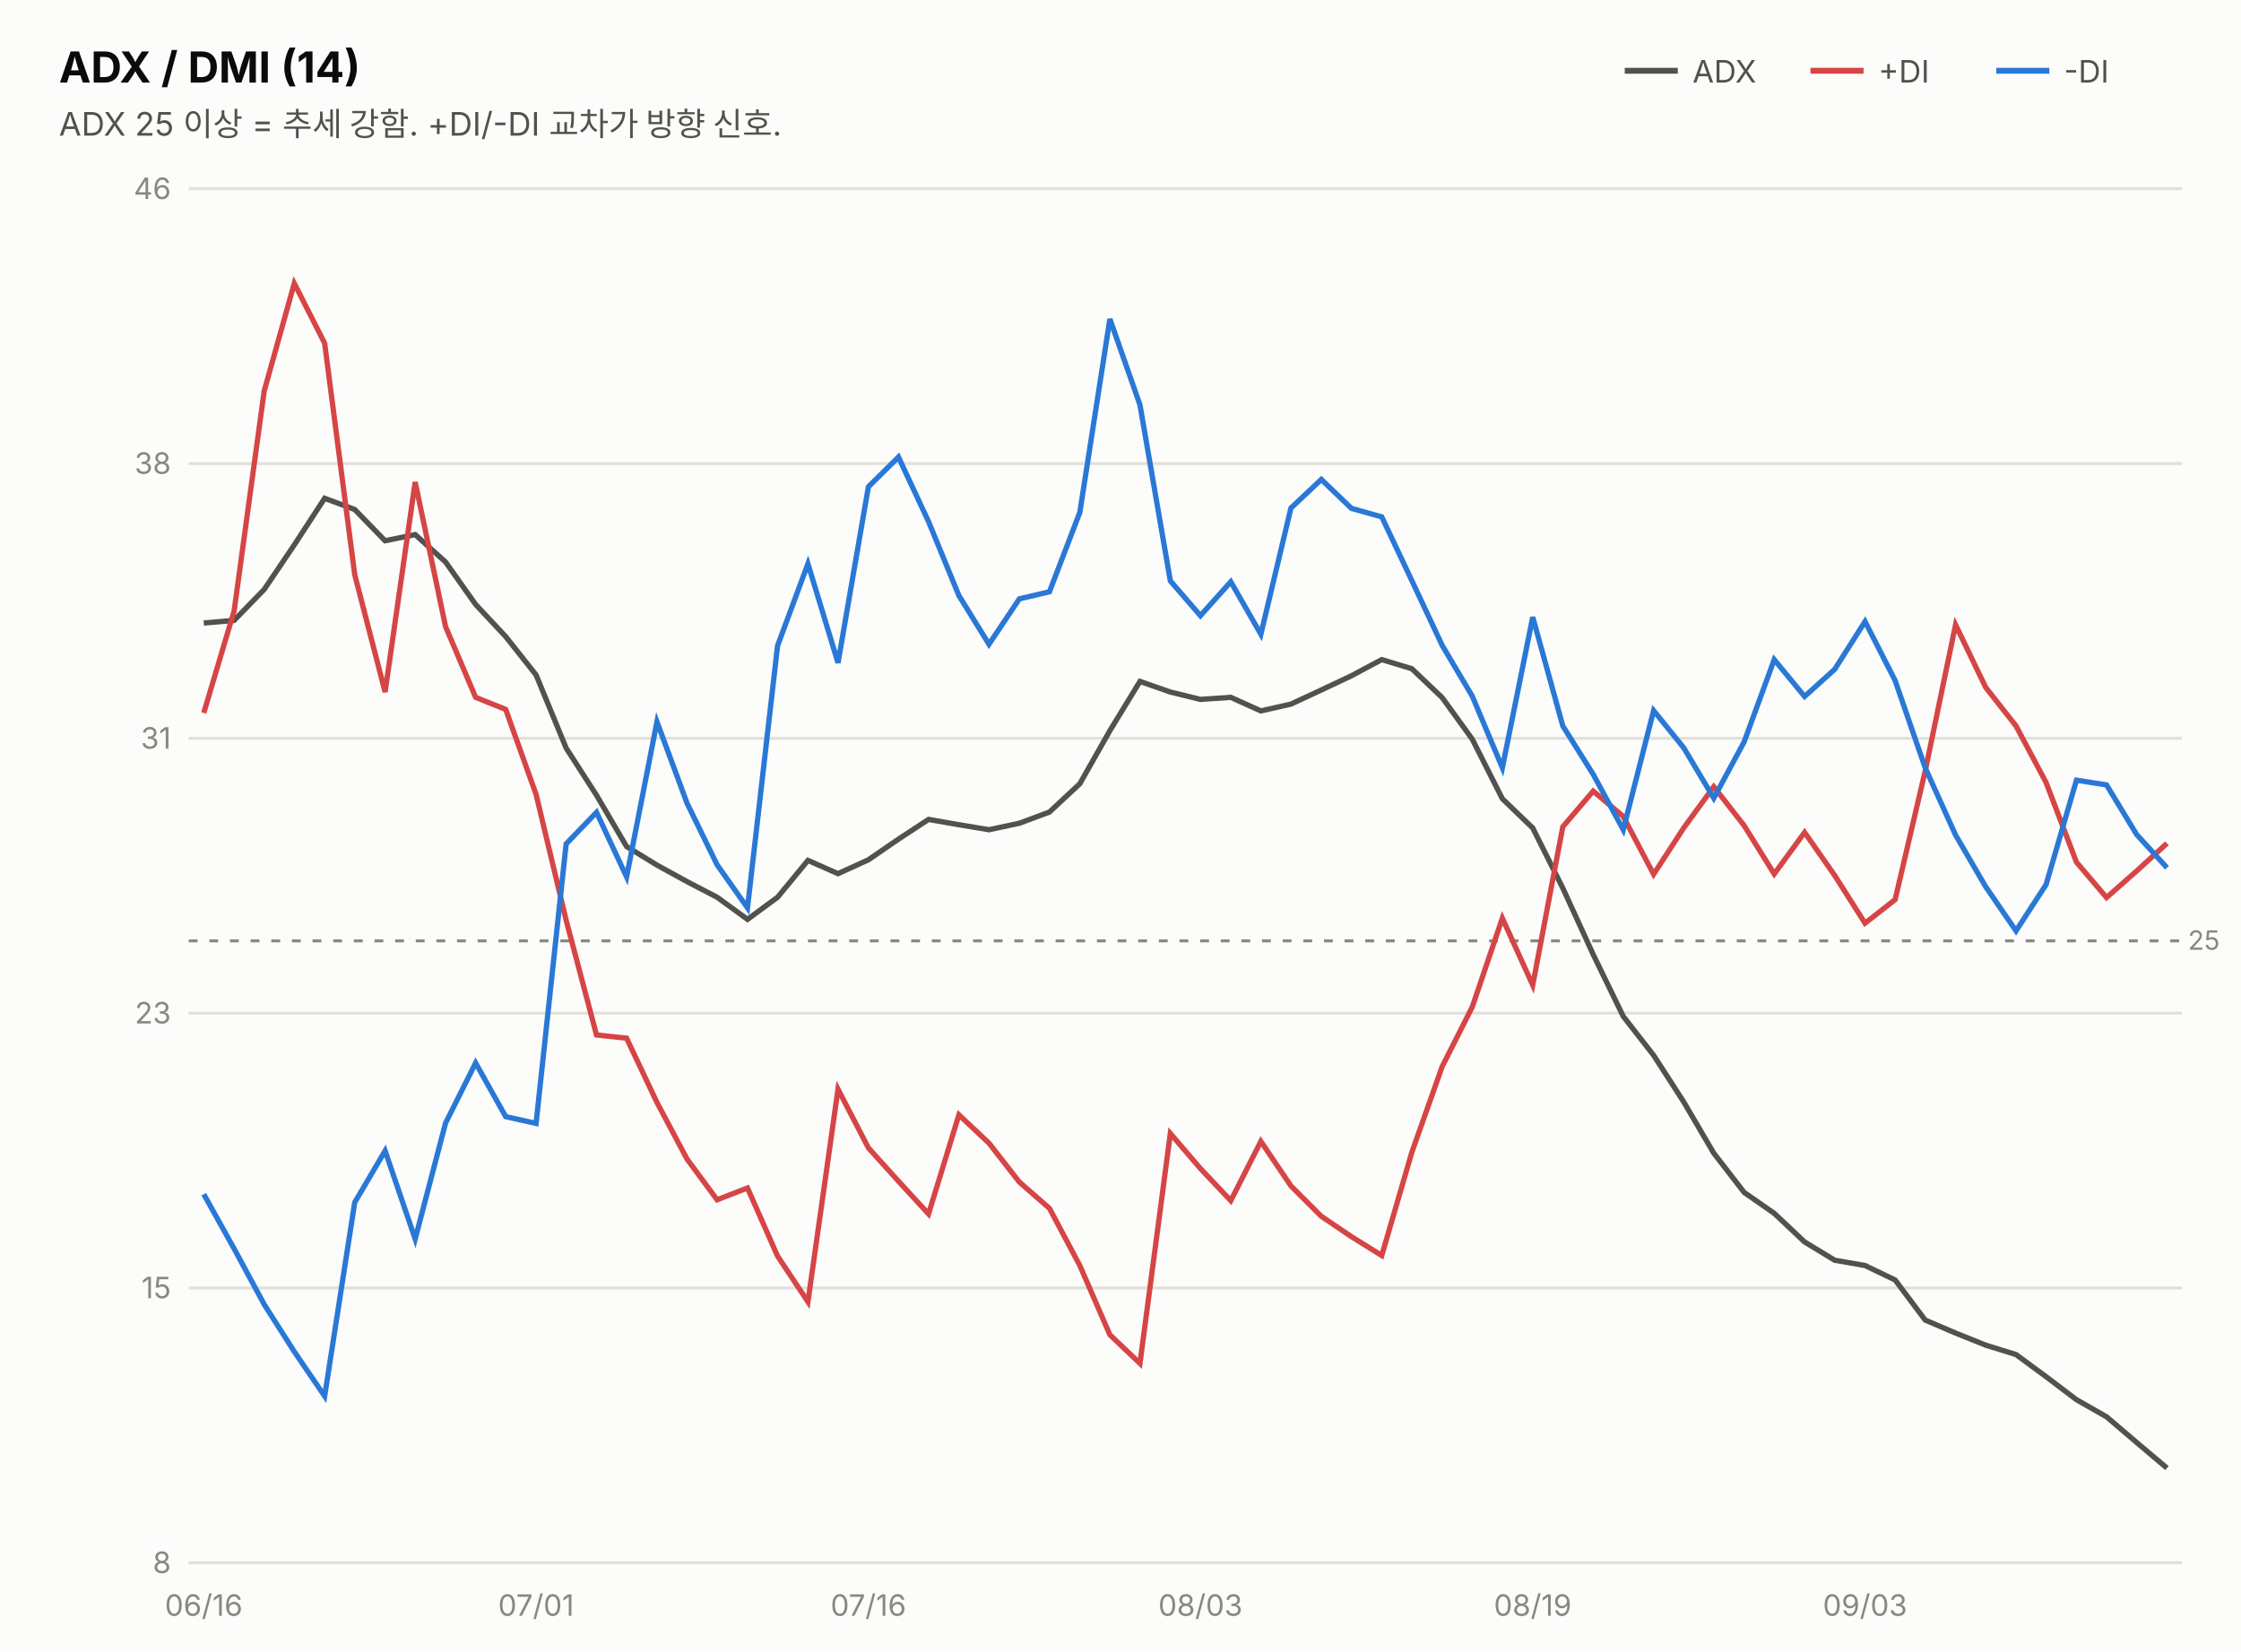
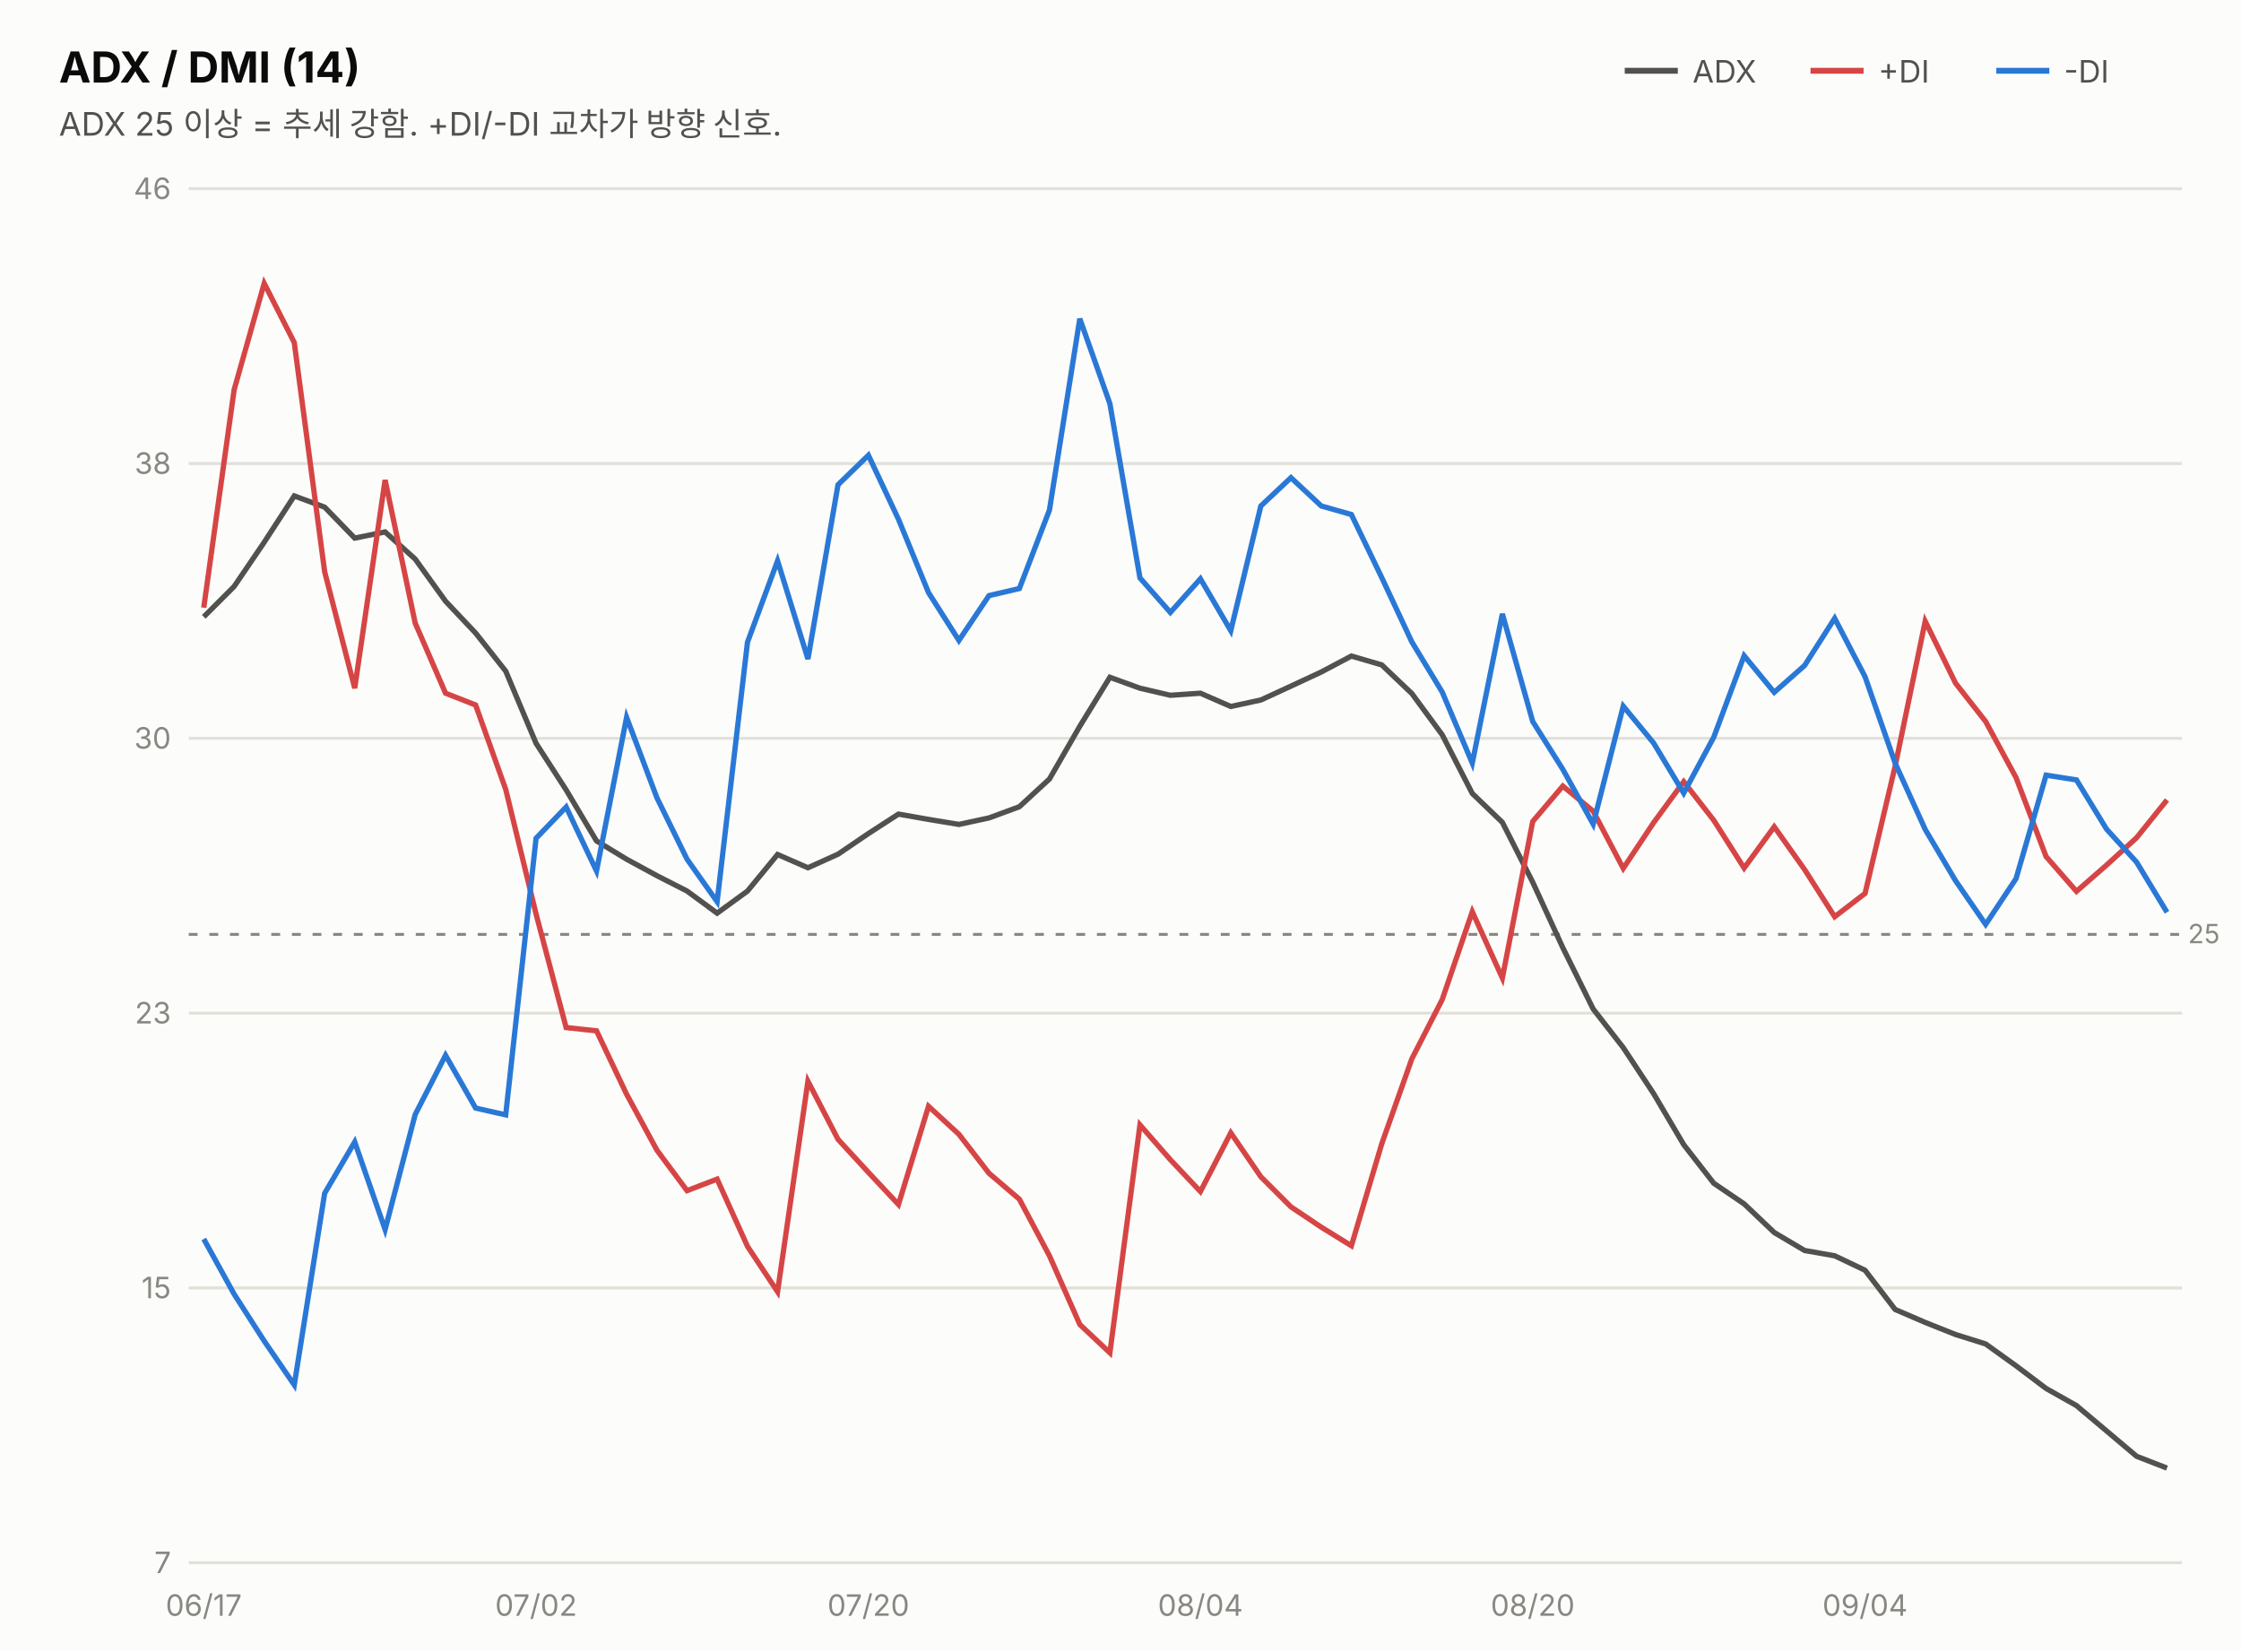
<svg xmlns="http://www.w3.org/2000/svg" width="760" height="560" viewBox="0 0 760 560" font-family="system-ui,-apple-system,&quot;Segoe UI&quot;,&quot;Malgun Gothic&quot;,&quot;Apple SD Gothic Neo&quot;,sans-serif">
  <rect width="760" height="560" fill="#fcfcfb" />
  <text x="20" y="28" font-size="14.5" font-weight="700" fill="#0b0b0b">ADX / DMI (14)</text>
  <text x="20" y="46" font-size="11" fill="#52514e">ADX 25 이상 = 추세 강함. +DI/-DI 교차가 방향 신호.</text>
  <line x1="551" y1="24" x2="569" y2="24" stroke="#52514e" stroke-width="2" />
  <text x="574" y="28" font-size="10.5" fill="#52514e">ADX</text>
  <line x1="614" y1="24" x2="632" y2="24" stroke="#d64545" stroke-width="2" />
  <text x="637" y="28" font-size="10.5" fill="#52514e">+DI</text>
  <line x1="677" y1="24" x2="695" y2="24" stroke="#2a78d6" stroke-width="2" />
  <text x="700" y="28" font-size="10.5" fill="#52514e">-DI</text>
  <line x1="64" y1="530.0" x2="740" y2="530.0" stroke="#e1e0d9" stroke-width="1" />
-   <text x="58" y="533.5" font-size="10" fill="#898781" text-anchor="end" style="font-variant-numeric:tabular-nums">8</text>
+   <text x="58" y="533.5" font-size="10" fill="#898781" text-anchor="end" style="font-variant-numeric:tabular-nums">7</text>
  <line x1="64" y1="436.8" x2="740" y2="436.8" stroke="#e1e0d9" stroke-width="1" />
  <text x="58" y="440.3" font-size="10" fill="#898781" text-anchor="end" style="font-variant-numeric:tabular-nums">15</text>
  <line x1="64" y1="343.6" x2="740" y2="343.6" stroke="#e1e0d9" stroke-width="1" />
  <text x="58" y="347.1" font-size="10" fill="#898781" text-anchor="end" style="font-variant-numeric:tabular-nums">23</text>
  <line x1="64" y1="250.4" x2="740" y2="250.4" stroke="#e1e0d9" stroke-width="1" />
-   <text x="58" y="253.9" font-size="10" fill="#898781" text-anchor="end" style="font-variant-numeric:tabular-nums">31</text>
+   <text x="58" y="253.9" font-size="10" fill="#898781" text-anchor="end" style="font-variant-numeric:tabular-nums">30</text>
  <line x1="64" y1="157.2" x2="740" y2="157.2" stroke="#e1e0d9" stroke-width="1" />
  <text x="58" y="160.7" font-size="10" fill="#898781" text-anchor="end" style="font-variant-numeric:tabular-nums">38</text>
  <line x1="64" y1="64.0" x2="740" y2="64.0" stroke="#e1e0d9" stroke-width="1" />
  <text x="58" y="67.5" font-size="10" fill="#898781" text-anchor="end" style="font-variant-numeric:tabular-nums">46</text>
-   <line x1="64" y1="319.1" x2="740" y2="319.1" stroke="#898781" stroke-width="1" stroke-dasharray="3 4" />
-   <text x="742" y="322.1" font-size="9" fill="#898781">25</text>
-   <path d="M69.1,211.3 L79.4,210.4 L89.6,199.9 L99.8,184.8 L110.1,169.0 L120.3,172.8 L130.6,183.4 L140.8,181.3 L151.1,190.6 L161.3,205.0 L171.5,215.9 L181.8,228.9 L192.0,253.7 L202.3,269.7 L212.5,287.1 L222.8,293.4 L233.0,299.0 L243.2,304.3 L253.5,311.8 L263.7,304.3 L274.0,291.8 L284.2,296.3 L294.5,291.6 L304.7,284.6 L314.9,277.9 L325.2,279.7 L335.4,281.4 L345.7,279.2 L355.9,275.4 L366.2,265.8 L376.4,247.8 L386.6,231.1 L396.9,234.7 L407.1,237.2 L417.4,236.5 L427.6,241.1 L437.8,238.8 L448.1,234.0 L458.3,229.2 L468.6,223.7 L478.8,226.8 L489.1,236.6 L499.3,250.7 L509.5,270.9 L519.8,280.8 L530.0,301.2 L540.3,323.7 L550.5,344.7 L560.8,357.9 L571.0,373.7 L581.2,391.1 L591.5,404.4 L601.7,411.5 L612.0,421.2 L622.2,427.4 L632.5,429.2 L642.7,434.1 L652.9,447.7 L663.2,452.1 L673.4,456.2 L683.7,459.4 L693.9,466.9 L704.2,474.7 L714.4,480.5 L724.6,489.2 L734.9,497.9" fill="none" stroke="#52514e" stroke-width="1.8" />
-   <path d="M69.1,241.8 L79.4,207.2 L89.6,132.6 L99.8,96.1 L110.1,116.4 L120.3,194.9 L130.6,234.7 L140.8,163.5 L151.1,212.5 L161.3,236.5 L171.5,240.6 L181.8,269.4 L192.0,312.1 L202.3,351.0 L212.5,352.1 L222.8,373.9 L233.0,393.1 L243.2,406.9 L253.5,402.9 L263.7,426.0 L274.0,441.5 L284.2,369.4 L294.5,389.3 L304.7,400.6 L314.9,411.7 L325.2,378.1 L335.4,387.7 L345.7,400.9 L355.9,409.8 L366.2,429.2 L376.4,452.7 L386.6,462.4 L396.9,384.4 L407.1,396.3 L417.4,407.2 L427.6,387.1 L437.8,402.2 L448.1,412.5 L458.3,419.4 L468.6,425.8 L478.8,390.8 L489.1,361.7 L499.3,341.5 L509.5,311.4 L519.8,334.1 L530.0,280.4 L540.3,268.3 L550.5,276.9 L560.8,296.5 L571.0,280.8 L581.2,266.8 L591.5,280.0 L601.7,296.4 L612.0,282.3 L622.2,296.9 L632.5,313.1 L642.7,305.1 L652.9,261.5 L663.2,211.9 L673.4,233.1 L683.7,246.2 L693.9,265.4 L704.2,292.4 L714.4,304.4 L724.6,295.4 L734.9,286.0" fill="none" stroke="#d64545" stroke-width="1.8" />
-   <path d="M69.1,405.0 L79.4,423.5 L89.6,442.4 L99.8,458.4 L110.1,473.5 L120.3,407.8 L130.6,390.3 L140.8,420.2 L151.1,380.9 L161.3,360.5 L171.5,378.7 L181.8,381.0 L192.0,286.2 L202.3,275.5 L212.5,297.4 L222.8,244.8 L233.0,272.4 L243.2,293.3 L253.5,307.9 L263.7,219.0 L274.0,191.2 L284.2,224.8 L294.5,165.1 L304.7,155.0 L314.9,176.9 L325.2,202.0 L335.4,218.5 L345.7,203.1 L355.9,200.7 L366.2,173.8 L376.4,108.2 L386.6,137.3 L396.9,197.0 L407.1,208.8 L417.4,197.3 L427.6,215.1 L437.8,172.3 L448.1,162.6 L458.3,172.4 L468.6,175.3 L478.8,196.9 L489.1,218.9 L499.3,236.1 L509.5,260.4 L519.8,209.3 L530.0,246.2 L540.3,262.6 L550.5,281.4 L560.8,241.0 L571.0,253.6 L581.2,270.7 L591.5,251.6 L601.7,223.7 L612.0,236.2 L622.2,227.0 L632.5,210.8 L642.7,230.8 L652.9,260.4 L663.2,283.2 L673.4,300.7 L683.7,315.7 L693.9,300.0 L704.2,264.6 L714.4,266.2 L724.6,283.0 L734.9,294.3" fill="none" stroke="#2a78d6" stroke-width="1.8" />
-   <text x="69.1" y="548" font-size="10" fill="#898781" text-anchor="middle">06/16</text>
-   <text x="181.8" y="548" font-size="10" fill="#898781" text-anchor="middle">07/01</text>
-   <text x="294.5" y="548" font-size="10" fill="#898781" text-anchor="middle">07/16</text>
-   <text x="407.1" y="548" font-size="10" fill="#898781" text-anchor="middle">08/03</text>
-   <text x="519.8" y="548" font-size="10" fill="#898781" text-anchor="middle">08/19</text>
-   <text x="632.5" y="548" font-size="10" fill="#898781" text-anchor="middle">09/03</text>
+   <line x1="64" y1="316.9" x2="740" y2="316.9" stroke="#898781" stroke-width="1" stroke-dasharray="3 4" />
+   <text x="742" y="319.9" font-size="9" fill="#898781">25</text>
+   <path d="M69.1,209.2 L79.4,198.9 L89.6,183.9 L99.8,168.2 L110.1,172.0 L120.3,182.5 L130.6,180.4 L140.8,189.6 L151.1,203.9 L161.3,214.7 L171.5,227.6 L181.8,252.1 L192.0,267.9 L202.3,285.2 L212.5,291.4 L222.8,297.0 L233.0,302.2 L243.2,309.7 L253.5,302.2 L263.7,289.8 L274.0,294.3 L284.2,289.7 L294.5,282.7 L304.7,276.1 L314.9,277.9 L325.2,279.6 L335.4,277.4 L345.7,273.6 L355.9,264.2 L366.2,246.3 L376.4,229.7 L386.6,233.4 L396.9,235.8 L407.1,235.1 L417.4,239.6 L427.6,237.4 L437.8,232.7 L448.1,227.9 L458.3,222.5 L468.6,225.5 L478.8,235.2 L489.1,249.2 L499.3,269.1 L509.5,278.9 L519.8,299.2 L530.0,321.4 L540.3,342.2 L550.5,355.3 L560.8,370.9 L571.0,388.2 L581.2,401.3 L591.5,408.3 L601.7,418.0 L612.0,424.1 L622.2,425.9 L632.5,430.8 L642.7,444.1 L652.9,448.5 L663.2,452.6 L673.4,455.8 L683.7,463.2 L693.9,470.9 L704.2,476.7 L714.4,485.3 L724.6,493.9 L734.9,497.9" fill="none" stroke="#52514e" stroke-width="1.8" />
+   <path d="M69.1,206.1 L79.4,132.2 L89.6,96.1 L99.8,116.2 L110.1,193.9 L120.3,233.4 L130.6,162.8 L140.8,211.3 L151.1,235.1 L161.3,239.1 L171.5,267.7 L181.8,310.0 L192.0,348.5 L202.3,349.6 L212.5,371.1 L222.8,390.1 L233.0,403.8 L243.2,399.9 L253.5,422.7 L263.7,438.1 L274.0,366.7 L284.2,386.4 L294.5,397.6 L304.7,408.5 L314.9,375.2 L325.2,384.7 L335.4,397.9 L345.7,406.7 L355.9,425.9 L366.2,449.2 L376.4,458.8 L386.6,381.5 L396.9,393.3 L407.1,404.1 L417.4,384.2 L427.6,399.1 L437.8,409.3 L448.1,416.2 L458.3,422.5 L468.6,387.9 L478.8,359.1 L489.1,339.0 L499.3,309.2 L509.5,331.7 L519.8,278.6 L530.0,266.6 L540.3,275.1 L550.5,294.5 L560.8,279.0 L571.0,265.1 L581.2,278.2 L591.5,294.4 L601.7,280.4 L612.0,294.9 L622.2,310.9 L632.5,303.0 L642.7,259.9 L652.9,210.7 L663.2,231.7 L673.4,244.7 L683.7,263.7 L693.9,290.5 L704.2,302.3 L714.4,293.4 L724.6,284.1 L734.9,271.3" fill="none" stroke="#d64545" stroke-width="1.8" />
+   <path d="M69.1,420.2 L79.4,438.9 L89.6,454.8 L99.8,469.7 L110.1,404.7 L120.3,387.3 L130.6,417.0 L140.8,378.0 L151.1,357.9 L161.3,375.8 L171.5,378.1 L181.8,284.3 L192.0,273.7 L202.3,295.4 L212.5,243.3 L222.8,270.6 L233.0,291.4 L243.2,305.8 L253.5,217.8 L263.7,190.2 L274.0,223.5 L284.2,164.4 L294.5,154.4 L304.7,176.1 L314.9,201.0 L325.2,217.2 L335.4,202.0 L345.7,199.6 L355.9,173.0 L366.2,108.1 L376.4,136.9 L386.6,196.0 L396.9,207.7 L407.1,196.3 L417.4,213.9 L427.6,171.6 L437.8,162.0 L448.1,171.6 L458.3,174.5 L468.6,195.9 L478.8,217.7 L489.1,234.7 L499.3,258.8 L509.5,208.2 L519.8,244.7 L530.0,260.9 L540.3,279.5 L550.5,239.5 L560.8,252.0 L571.0,269.0 L581.2,250.0 L591.5,222.4 L601.7,234.8 L612.0,225.7 L622.2,209.7 L632.5,229.5 L642.7,258.8 L652.9,281.3 L663.2,298.7 L673.4,313.5 L683.7,298.0 L693.9,262.9 L704.2,264.5 L714.4,281.2 L724.6,292.4 L734.9,309.4" fill="none" stroke="#2a78d6" stroke-width="1.8" />
+   <text x="69.1" y="548" font-size="10" fill="#898781" text-anchor="middle">06/17</text>
+   <text x="181.8" y="548" font-size="10" fill="#898781" text-anchor="middle">07/02</text>
+   <text x="294.5" y="548" font-size="10" fill="#898781" text-anchor="middle">07/20</text>
+   <text x="407.1" y="548" font-size="10" fill="#898781" text-anchor="middle">08/04</text>
+   <text x="519.8" y="548" font-size="10" fill="#898781" text-anchor="middle">08/20</text>
+   <text x="632.5" y="548" font-size="10" fill="#898781" text-anchor="middle">09/04</text>
</svg>
